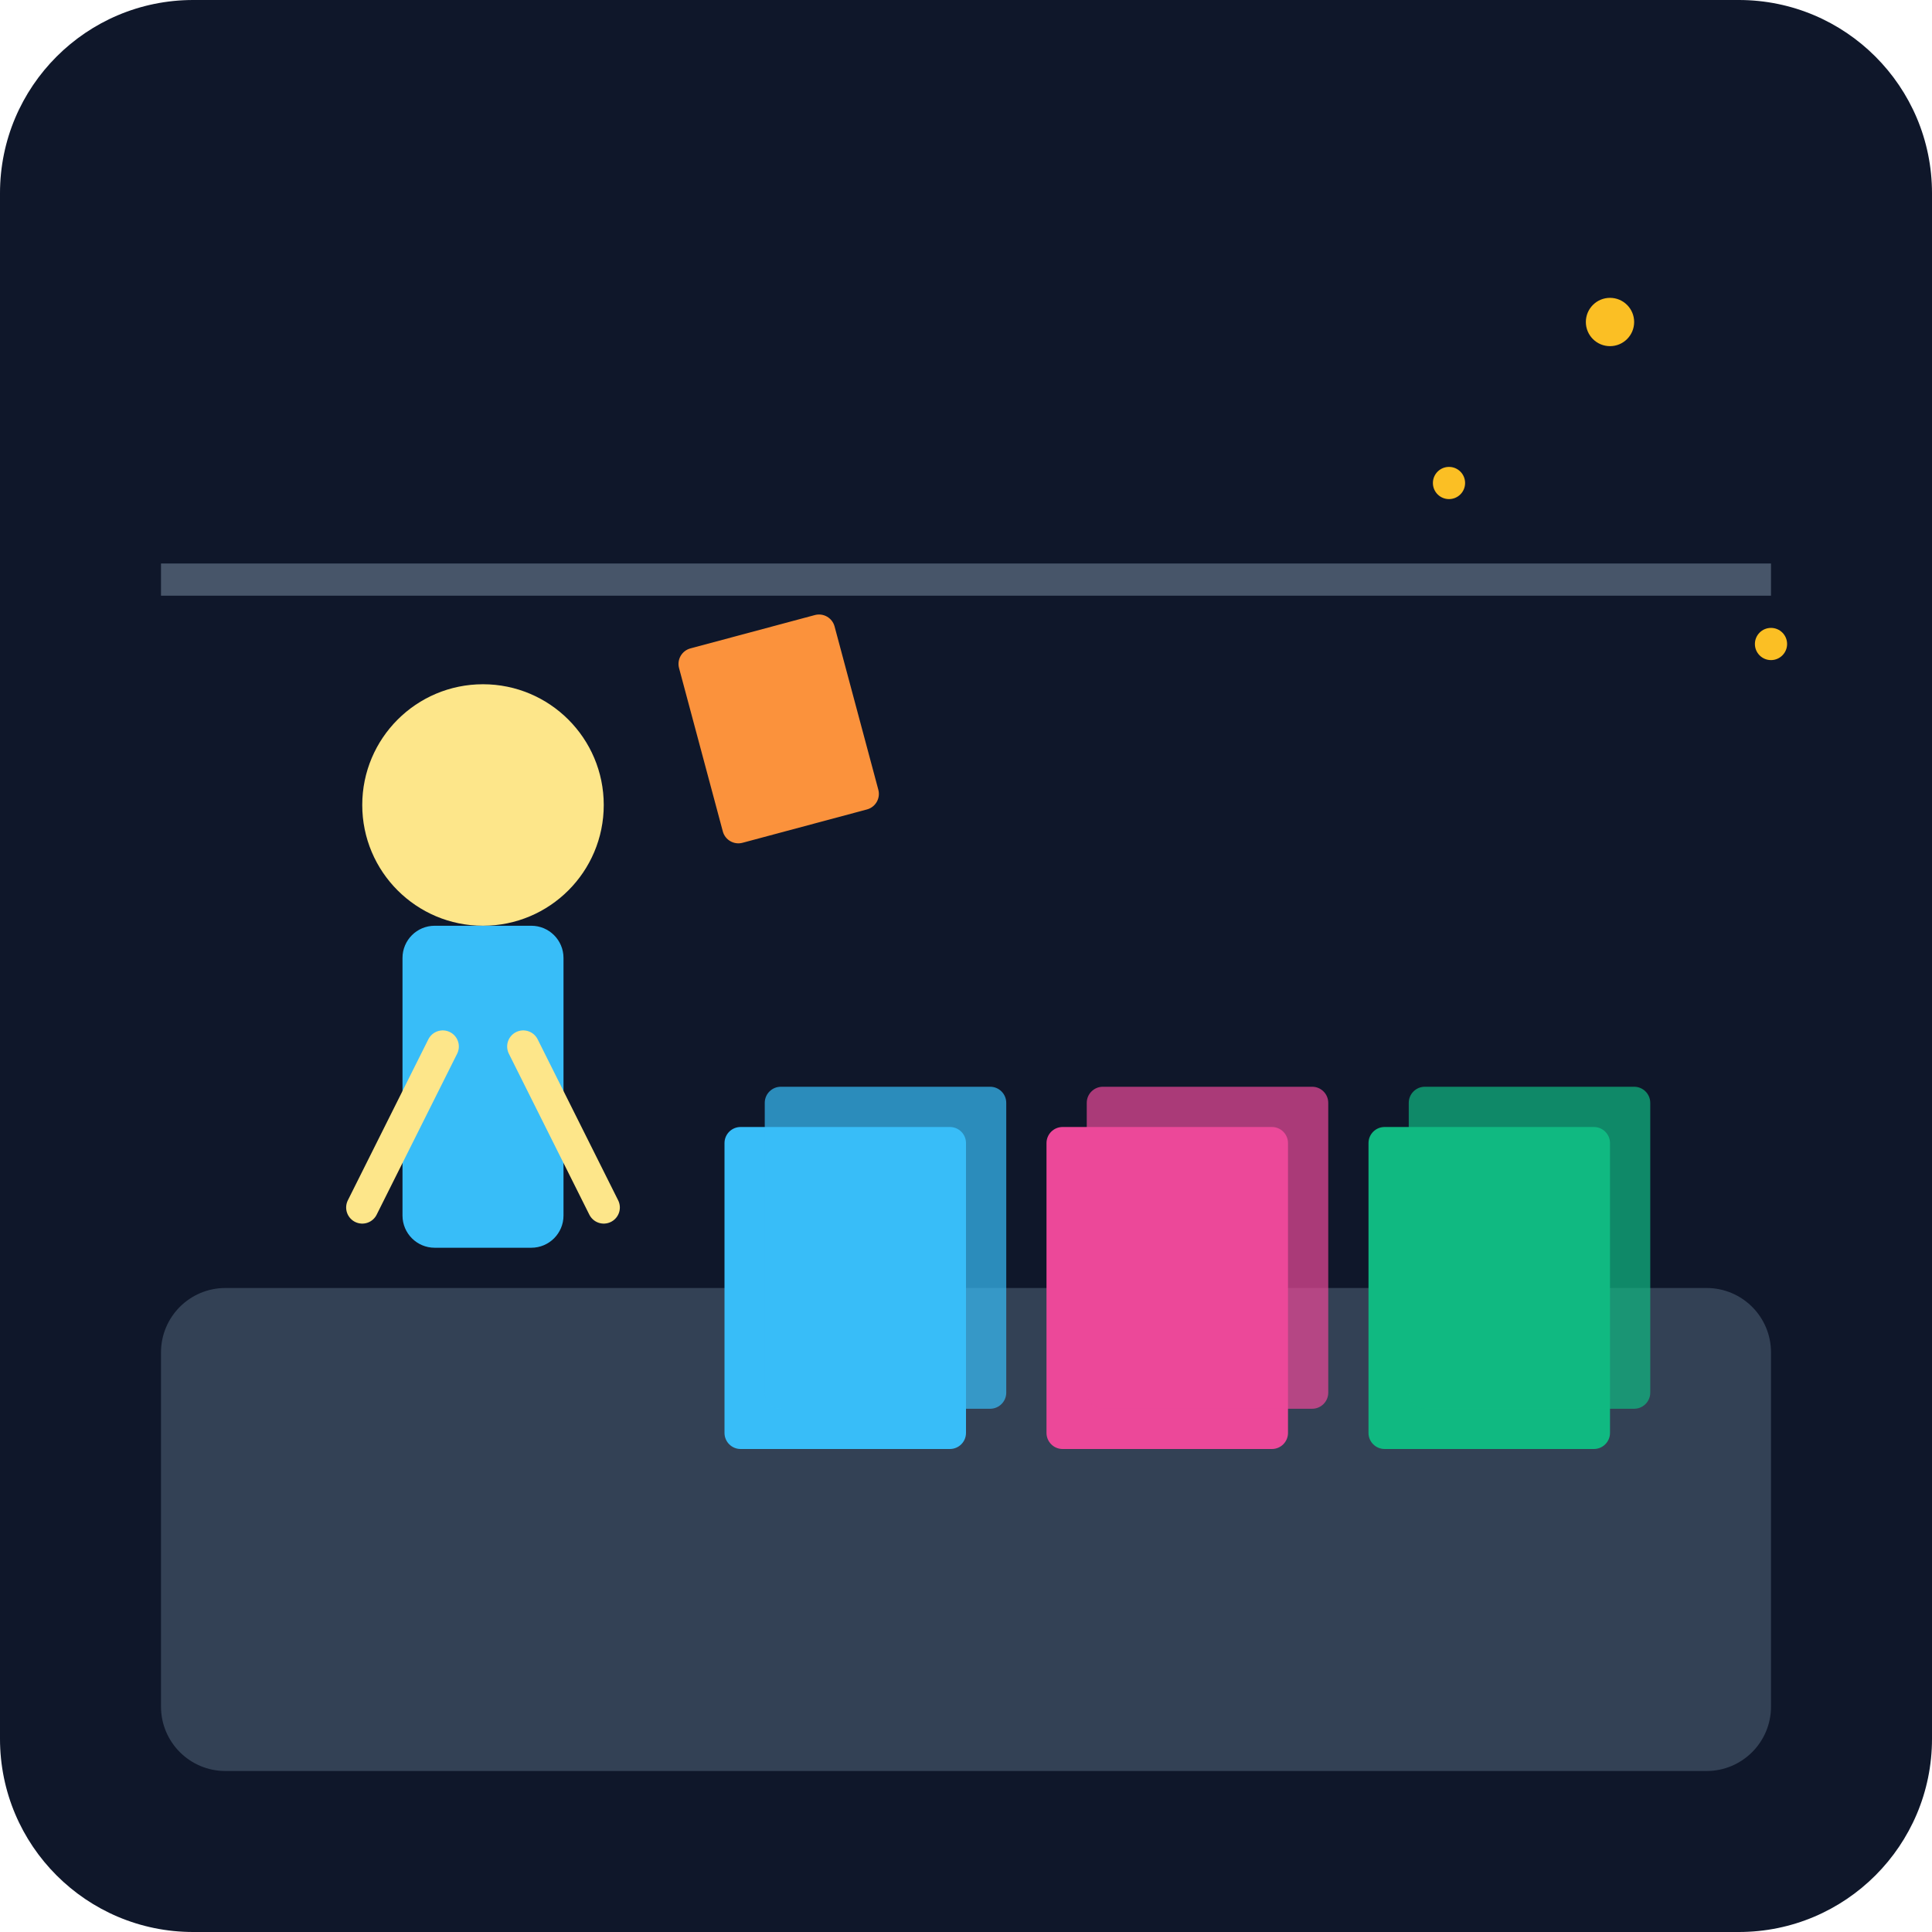
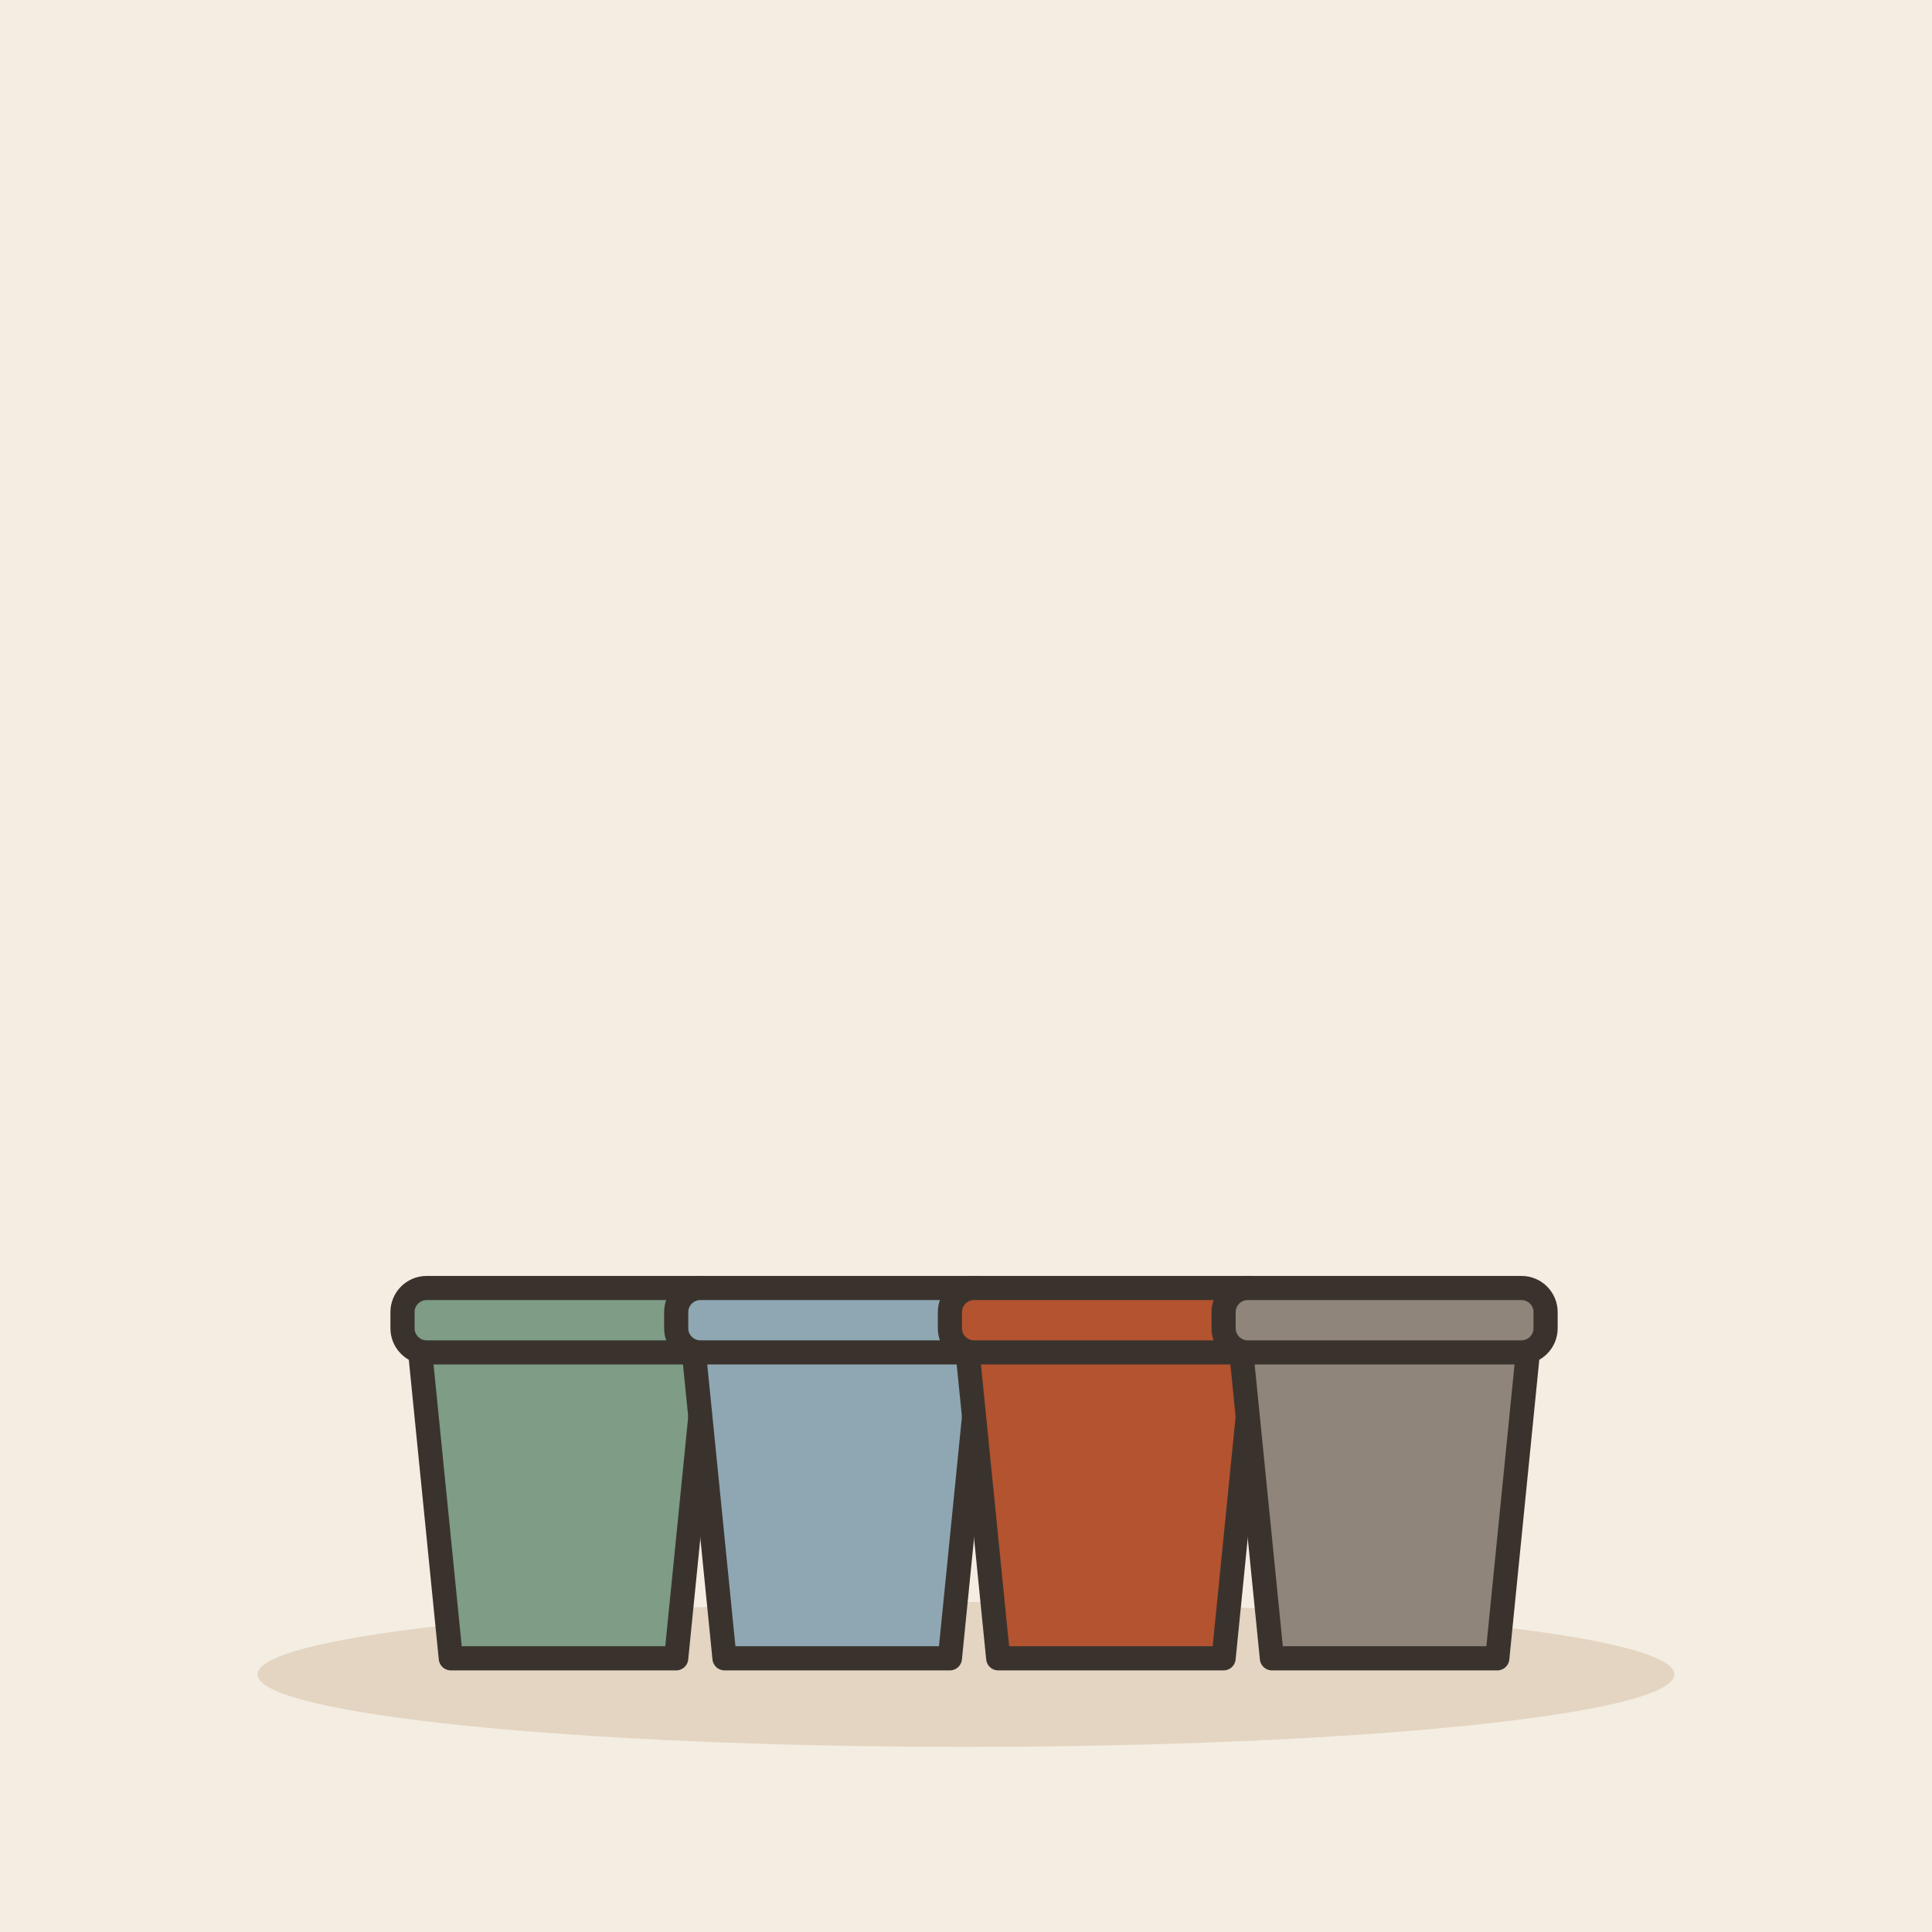
- <svg xmlns="http://www.w3.org/2000/svg" viewBox="0 0 240 240">
-   <defs>
-     <linearGradient id="bgGrad" x1="0" y1="0" x2="0" y2="240">
-       <stop offset="0%" stop-color="#0f172a" />
-       <stop offset="100%" stop-color="#1e293b" />
-     </linearGradient>
-   </defs>
-   <rect width="240" height="240" rx="24" fill="url(#bgGrad)" />
-   <rect x="20" y="160" width="200" height="60" rx="8" fill="#334155" />
-   <g transform="translate(40, 80)">
-     <circle cx="20" cy="20" r="15" fill="#fde68a" />
-     <rect x="10" y="35" width="20" height="40" rx="4" fill="#38bdf8" />
-     <path d="M15 50 L5 70 M25 50 L35 70" stroke="#fde68a" stroke-width="4" stroke-linecap="round" />
+ <svg xmlns="http://www.w3.org/2000/svg" viewBox="0 0 240 240" data-style="editorial">
+   <rect width="240" height="240" fill="#F4EDE2" />
+   <ellipse cx="120" cy="208" rx="88" ry="9" fill="#E3D5C1" />
+   <g transform="translate(120 206)">
+     <g transform="translate(-50 0)">
+       <path d="M-18 -40L18 -40L14 0L-14 0Z" fill="#7E9C86" stroke="#3A332D" stroke-width="3" stroke-linecap="round" stroke-linejoin="round" />
+       <rect x="-20" y="-46" width="40" height="8" rx="3" fill="#7E9C86" stroke="#3A332D" stroke-width="3" stroke-linecap="round" stroke-linejoin="round" />
+     </g>
+     <g transform="translate(-16 0)">
+       <path d="M-18 -40L18 -40L14 0L-14 0Z" fill="#8FA7B3" stroke="#3A332D" stroke-width="3" stroke-linecap="round" stroke-linejoin="round" />
+       <rect x="-20" y="-46" width="40" height="8" rx="3" fill="#8FA7B3" stroke="#3A332D" stroke-width="3" stroke-linecap="round" stroke-linejoin="round" />
+     </g>
+     <g transform="translate(18 0)">
+       <path d="M-18 -40L18 -40L14 0L-14 0Z" fill="#B4532F" stroke="#3A332D" stroke-width="3" stroke-linecap="round" stroke-linejoin="round" />
+       <rect x="-20" y="-46" width="40" height="8" rx="3" fill="#B4532F" stroke="#3A332D" stroke-width="3" stroke-linecap="round" stroke-linejoin="round" />
+     </g>
+     <g transform="translate(52 0)">
+       <path d="M-18 -40L18 -40L14 0L-14 0Z" fill="#8F857A" stroke="#3A332D" stroke-width="3" stroke-linecap="round" stroke-linejoin="round" />
+       <rect x="-20" y="-46" width="40" height="8" rx="3" fill="#8F857A" stroke="#3A332D" stroke-width="3" stroke-linecap="round" stroke-linejoin="round" />
+     </g>
  </g>
-   <rect x="90" y="140" width="30" height="40" rx="2" fill="#38bdf8" />
-   <rect x="95" y="135" width="30" height="40" rx="2" fill="#38bdf8" opacity="0.7" />
-   <rect x="130" y="140" width="30" height="40" rx="2" fill="#ec4899" />
-   <rect x="135" y="135" width="30" height="40" rx="2" fill="#ec4899" opacity="0.7" />
-   <rect x="170" y="140" width="30" height="40" rx="2" fill="#10b981" />
-   <rect x="175" y="135" width="30" height="40" rx="2" fill="#10b981" opacity="0.7" />
-   <rect x="60" y="100" width="20" height="25" rx="2" fill="#fb923c" transform="rotate(-15)" />
-   <circle cx="200" cy="40" r="3" fill="#fbbf24" />
-   <circle cx="180" cy="60" r="2" fill="#fbbf24" />
-   <circle cx="220" cy="80" r="2" fill="#fbbf24" />
-   <rect x="20" y="70" width="200" height="4" fill="#475569" />
</svg>
